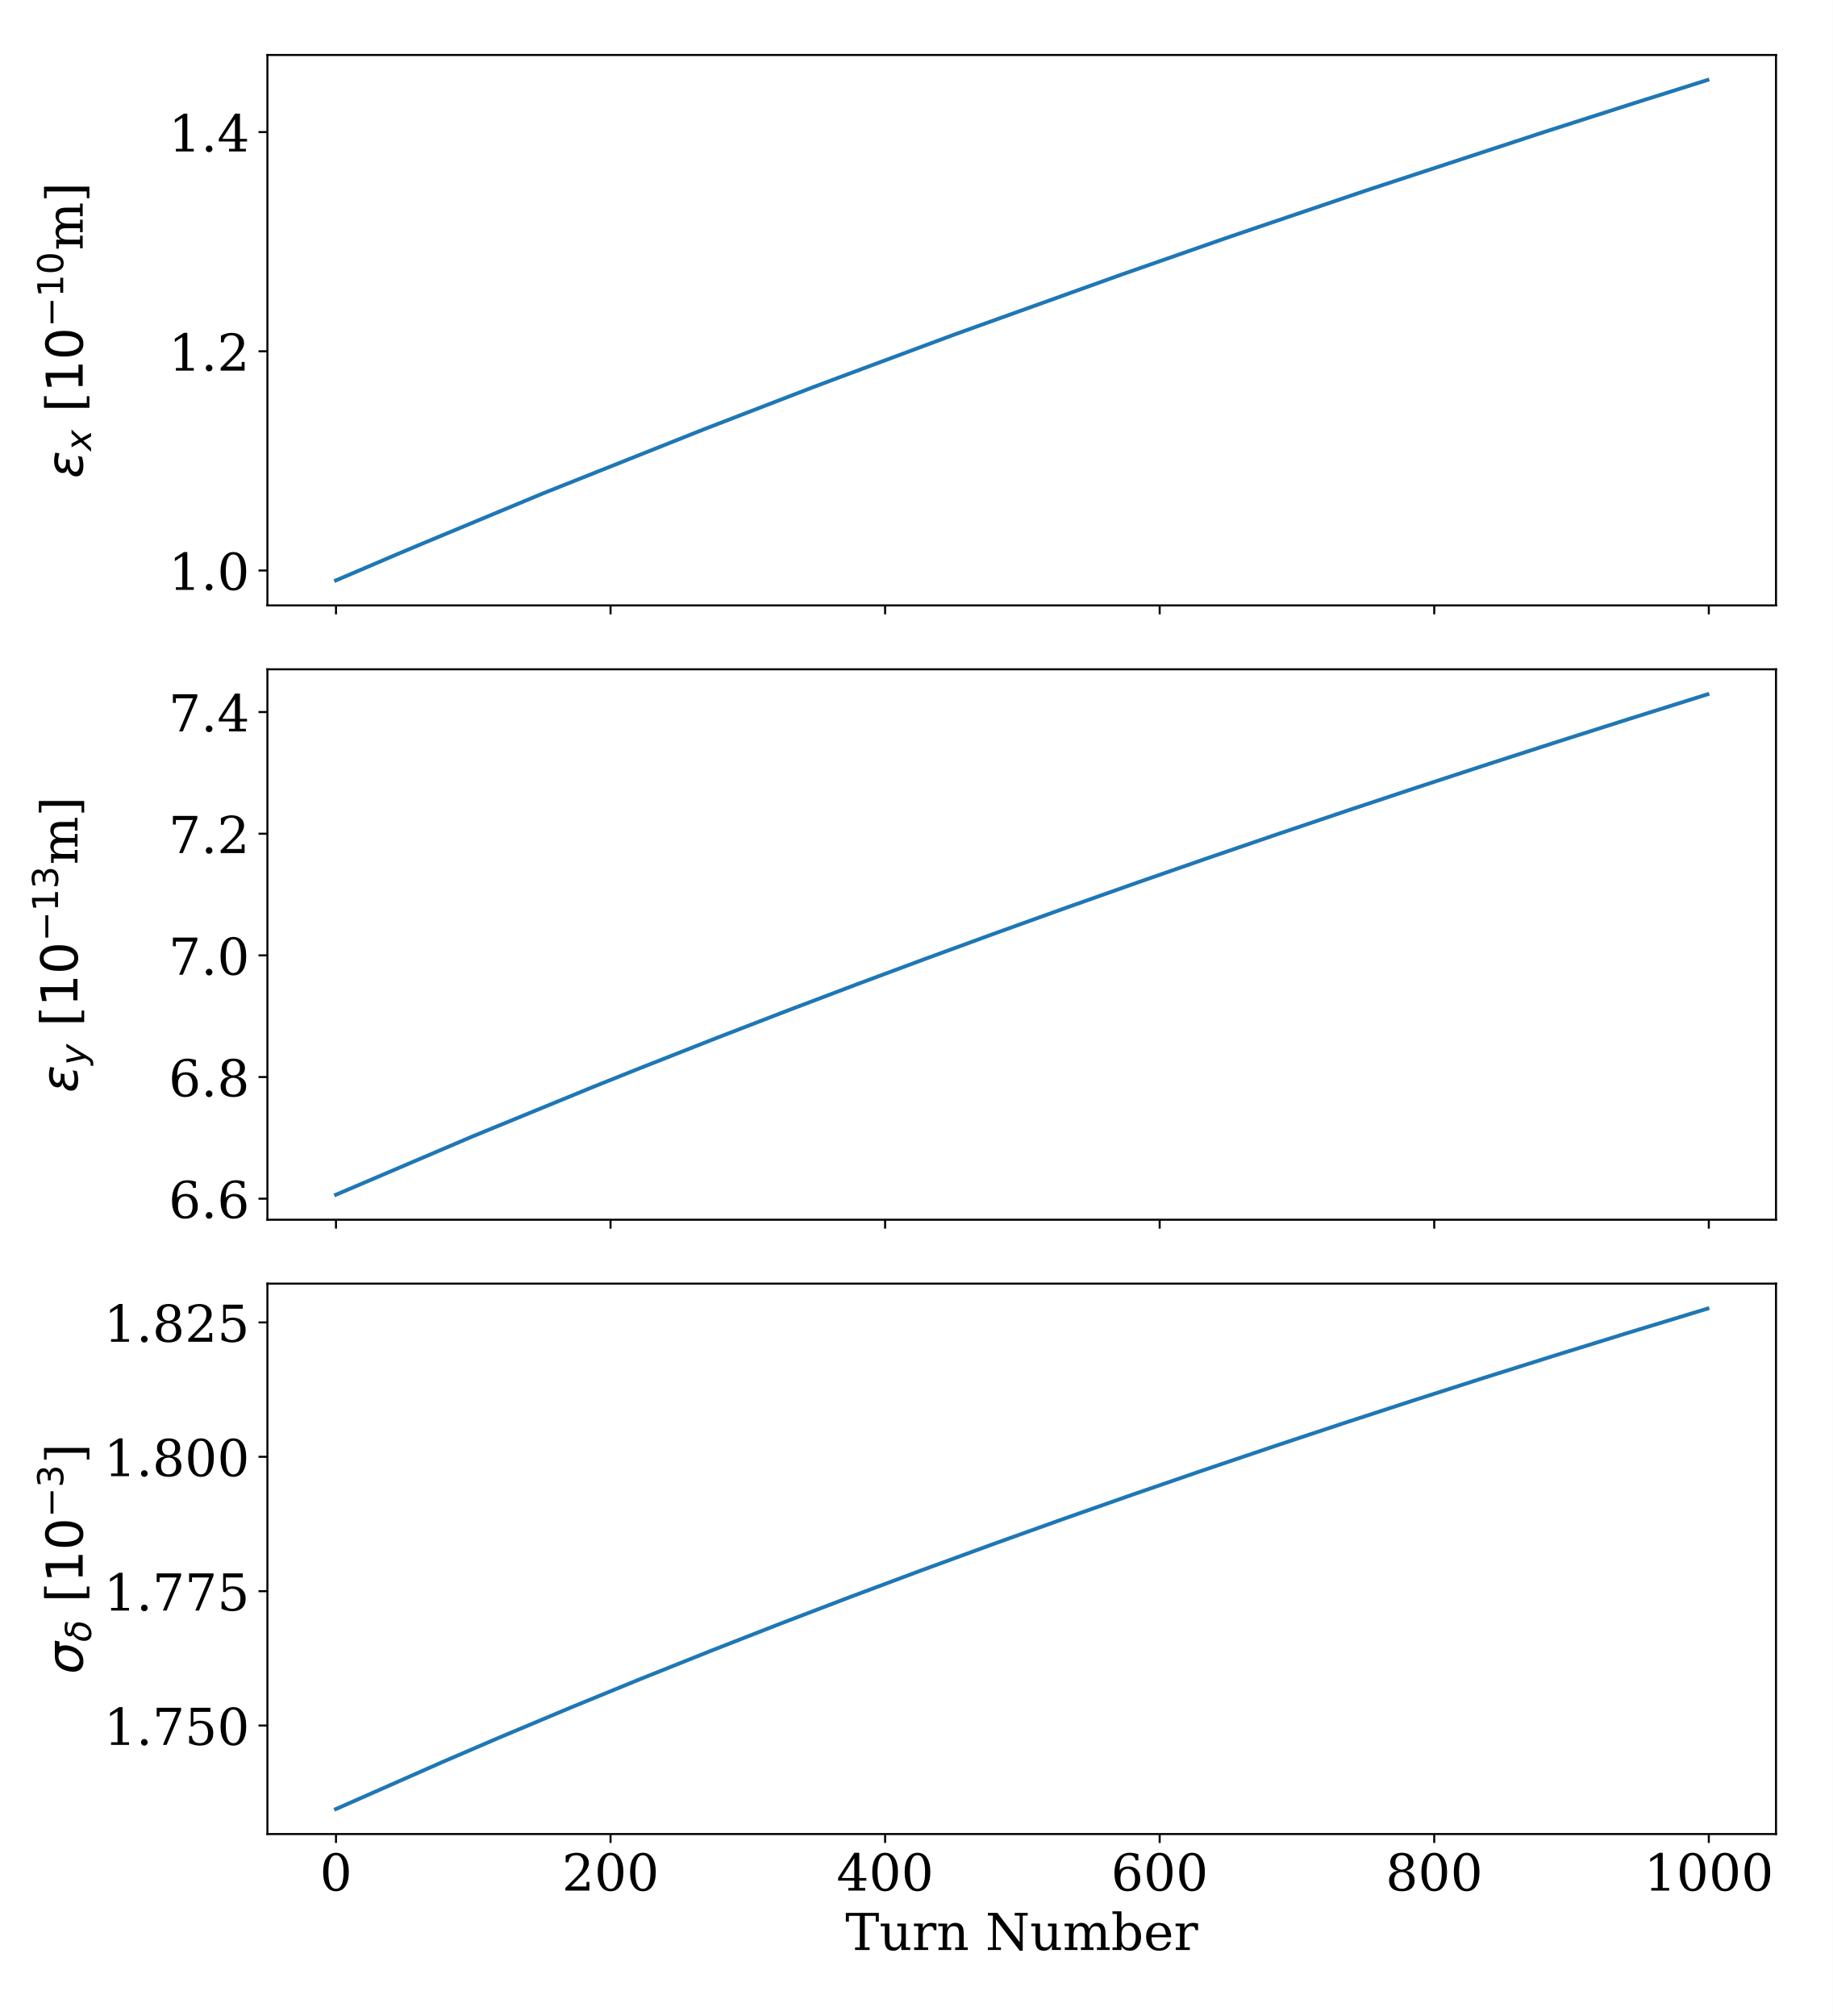
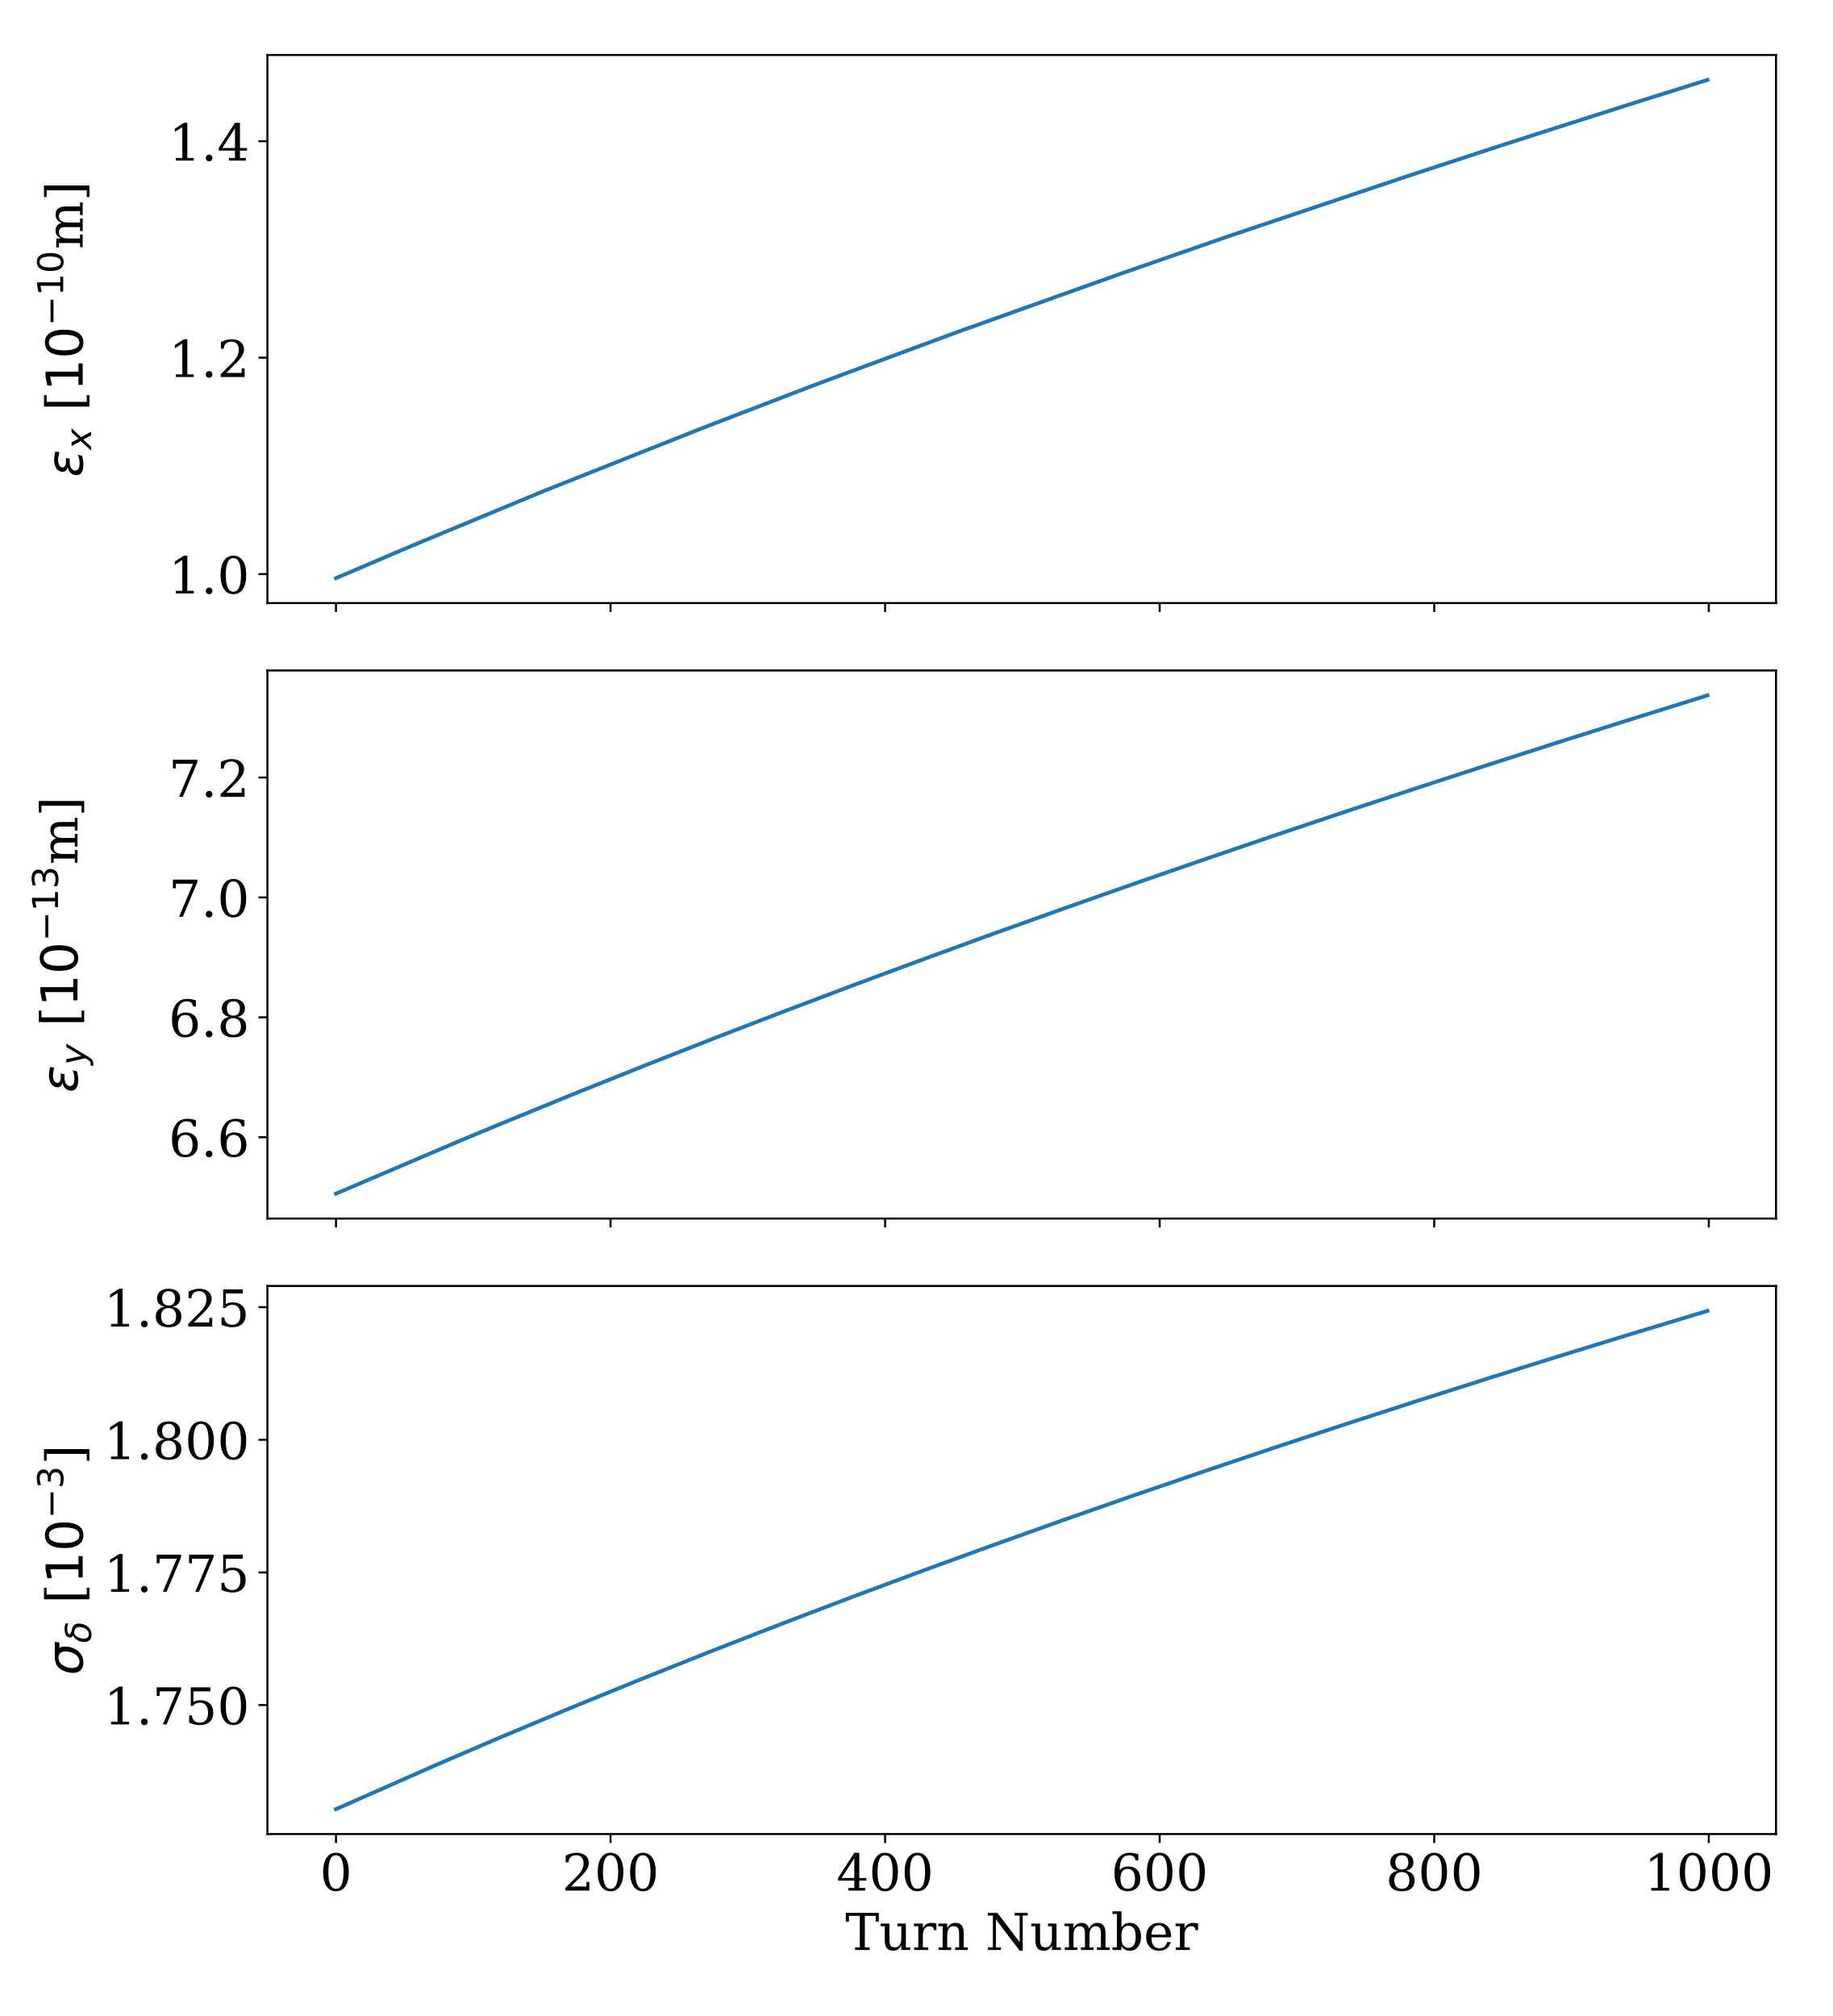
<svg xmlns="http://www.w3.org/2000/svg" xmlns:xlink="http://www.w3.org/1999/xlink" width="720pt" height="792pt" viewBox="0 0 720 792" version="1.1">
  <defs>
    <style type="text/css">*{stroke-linejoin: round; stroke-linecap: butt}</style>
  </defs>
  <g id="figure_1">
    <g id="patch_1">
      <path d="M 0 792  L 720 792  L 720 0  L 0 0  z " style="fill: #ffffff" />
    </g>
    <g id="axes_1">
      <g id="patch_2">
-         <path d="M 105.05 237.84  L 697.696 237.84  L 697.696 21.6  L 105.05 21.6  z " style="fill: #ffffff" />
+         <path d="M 105.05 236.921  L 697.696 236.921  L 697.696 21.6  L 105.05 21.6  z " style="fill: #ffffff" />
      </g>
      <g id="matplotlib.axis_1">
        <g id="xtick_1">
          <g id="line2d_1">
            <defs>
-               <path id="m98e9070bb1" d="M 0 0  L 0 3.5  " style="stroke: #000000; stroke-width: 0.8" />
+               <path id="m0bfa556eaa" d="M 0 0  L 0 3.5  " style="stroke: #000000; stroke-width: 0.8" />
            </defs>
            <g>
-               <use xlink:href="#m98e9070bb1" x="131.988" y="237.84" style="stroke: #000000; stroke-width: 0.8" />
+               <use xlink:href="#m0bfa556eaa" x="131.988" y="236.921" style="stroke: #000000; stroke-width: 0.8" />
            </g>
          </g>
        </g>
        <g id="xtick_2">
          <g id="line2d_2">
            <g>
-               <use xlink:href="#m98e9070bb1" x="239.85" y="237.84" style="stroke: #000000; stroke-width: 0.8" />
+               <use xlink:href="#m0bfa556eaa" x="239.85" y="236.921" style="stroke: #000000; stroke-width: 0.8" />
            </g>
          </g>
        </g>
        <g id="xtick_3">
          <g id="line2d_3">
            <g>
-               <use xlink:href="#m98e9070bb1" x="347.712" y="237.84" style="stroke: #000000; stroke-width: 0.8" />
+               <use xlink:href="#m0bfa556eaa" x="347.712" y="236.921" style="stroke: #000000; stroke-width: 0.8" />
            </g>
          </g>
        </g>
        <g id="xtick_4">
          <g id="line2d_4">
            <g>
-               <use xlink:href="#m98e9070bb1" x="455.573" y="237.84" style="stroke: #000000; stroke-width: 0.8" />
+               <use xlink:href="#m0bfa556eaa" x="455.573" y="236.921" style="stroke: #000000; stroke-width: 0.8" />
            </g>
          </g>
        </g>
        <g id="xtick_5">
          <g id="line2d_5">
            <g>
-               <use xlink:href="#m98e9070bb1" x="563.435" y="237.84" style="stroke: #000000; stroke-width: 0.8" />
+               <use xlink:href="#m0bfa556eaa" x="563.435" y="236.921" style="stroke: #000000; stroke-width: 0.8" />
            </g>
          </g>
        </g>
        <g id="xtick_6">
          <g id="line2d_6">
            <g>
-               <use xlink:href="#m98e9070bb1" x="671.297" y="237.84" style="stroke: #000000; stroke-width: 0.8" />
+               <use xlink:href="#m0bfa556eaa" x="671.297" y="236.921" style="stroke: #000000; stroke-width: 0.8" />
            </g>
          </g>
        </g>
      </g>
      <g id="matplotlib.axis_2">
        <g id="ytick_1">
          <g id="line2d_7">
            <defs>
-               <path id="mcc1b859b62" d="M 0 0  L -3.5 0  " style="stroke: #000000; stroke-width: 0.8" />
+               <path id="m5241136011" d="M 0 0  L -3.5 0  " style="stroke: #000000; stroke-width: 0.8" />
            </defs>
            <g>
-               <use xlink:href="#mcc1b859b62" x="105.05" y="224.12" style="stroke: #000000; stroke-width: 0.8" />
+               <use xlink:href="#m5241136011" x="105.05" y="225.546" style="stroke: #000000; stroke-width: 0.8" />
            </g>
          </g>
          <g id="text_1">
-             <g transform="translate(66.24375 231.7185) scale(0.2 -0.2)">
+             <g transform="translate(66.24375 233.1446) scale(0.2 -0.2)">
              <defs>
                <path id="DejaVuSerif-31" d="M 909 0  L 909 331  L 1722 331  L 1722 4213  L 781 3603  L 781 4013  L 1919 4750  L 2350 4750  L 2350 331  L 3163 331  L 3163 0  L 909 0  z " transform="scale(0.015625)" />
                <path id="DejaVuSerif-2e" d="M 603 325  Q 603 500 722 622  Q 841 744 1019 744  Q 1191 744 1312 622  Q 1434 500 1434 325  Q 1434 153 1312 31  Q 1191 -91 1019 -91  Q 841 -91 722 29  Q 603 150 603 325  z " transform="scale(0.015625)" />
                <path id="DejaVuSerif-30" d="M 2034 219  Q 2513 219 2750 744  Q 2988 1269 2988 2328  Q 2988 3391 2750 3916  Q 2513 4441 2034 4441  Q 1556 4441 1318 3916  Q 1081 3391 1081 2328  Q 1081 1269 1318 744  Q 1556 219 2034 219  z M 2034 -91  Q 1275 -91 848 546  Q 422 1184 422 2328  Q 422 3475 848 4112  Q 1275 4750 2034 4750  Q 2797 4750 3222 4112  Q 3647 3475 3647 2328  Q 3647 1184 3222 546  Q 2797 -91 2034 -91  z " transform="scale(0.015625)" />
              </defs>
              <use xlink:href="#DejaVuSerif-31" />
              <use xlink:href="#DejaVuSerif-2e" x="63.623" />
              <use xlink:href="#DejaVuSerif-30" x="95.41" />
            </g>
          </g>
        </g>
        <g id="ytick_2">
          <g id="line2d_8">
            <g>
-               <use xlink:href="#mcc1b859b62" x="105.05" y="138.006" style="stroke: #000000; stroke-width: 0.8" />
+               <use xlink:href="#m5241136011" x="105.05" y="140.515" style="stroke: #000000; stroke-width: 0.8" />
            </g>
          </g>
          <g id="text_2">
-             <g transform="translate(66.24375 145.6044) scale(0.2 -0.2)">
+             <g transform="translate(66.24375 148.1139) scale(0.2 -0.2)">
              <defs>
                <path id="DejaVuSerif-32" d="M 819 3553  L 469 3553  L 469 4384  Q 803 4563 1142 4656  Q 1481 4750 1806 4750  Q 2534 4750 2956 4397  Q 3378 4044 3378 3438  Q 3378 2753 2422 1800  Q 2347 1728 2309 1691  L 1131 513  L 3078 513  L 3078 1088  L 3444 1088  L 3444 0  L 434 0  L 434 341  L 1850 1753  Q 2319 2222 2519 2614  Q 2719 3006 2719 3438  Q 2719 3909 2473 4175  Q 2228 4441 1797 4441  Q 1350 4441 1106 4219  Q 863 3997 819 3553  z " transform="scale(0.015625)" />
              </defs>
              <use xlink:href="#DejaVuSerif-31" />
              <use xlink:href="#DejaVuSerif-2e" x="63.623" />
              <use xlink:href="#DejaVuSerif-32" x="95.41" />
            </g>
          </g>
        </g>
        <g id="ytick_3">
          <g id="line2d_9">
            <g>
-               <use xlink:href="#mcc1b859b62" x="105.05" y="51.892" style="stroke: #000000; stroke-width: 0.8" />
+               <use xlink:href="#m5241136011" x="105.05" y="55.485" style="stroke: #000000; stroke-width: 0.8" />
            </g>
          </g>
          <g id="text_3">
-             <g transform="translate(66.24375 59.49036) scale(0.2 -0.2)">
+             <g transform="translate(66.24375 63.08308) scale(0.2 -0.2)">
              <defs>
                <path id="DejaVuSerif-34" d="M 2234 1581  L 2234 4063  L 641 1581  L 2234 1581  z M 3609 0  L 1484 0  L 1484 331  L 2234 331  L 2234 1247  L 197 1247  L 197 1588  L 2241 4750  L 2859 4750  L 2859 1581  L 3750 1581  L 3750 1247  L 2859 1247  L 2859 331  L 3609 331  L 3609 0  z " transform="scale(0.015625)" />
              </defs>
              <use xlink:href="#DejaVuSerif-31" />
              <use xlink:href="#DejaVuSerif-2e" x="63.623" />
              <use xlink:href="#DejaVuSerif-34" x="95.41" />
            </g>
          </g>
        </g>
        <g id="text_4">
-           <g transform="translate(32.63437 187.92) rotate(-90) scale(0.2 -0.2)">
+           <g transform="translate(32.63437 187.4605) rotate(-90) scale(0.2 -0.2)">
            <defs>
              <path id="DejaVuSans-Oblique-3b5" d="M 1263 1888  Q 925 1963 778 2166  Q 669 2309 669 2503  Q 669 3034 1175 3344  Q 1575 3588 2188 3588  Q 2425 3588 2684 3550  Q 2944 3513 3234 3438  L 3134 2916  Q 2847 3006 2606 3047  Q 2359 3088 2138 3088  Q 1766 3088 1522 2944  Q 1228 2772 1228 2522  Q 1228 2356 1381 2241  Q 1563 2103 1925 2103  L 2409 2103  L 2319 1628  L 1856 1628  Q 1425 1628 1172 1469  Q 828 1253 828 916  Q 828 703 1013 563  Q 1244 388 1716 388  Q 2006 388 2284 444  Q 2563 503 2806 619  L 2700 84  Q 2403 -3 2131 -47  Q 1859 -91 1609 -91  Q 866 -91 516 194  Q 250 413 250 781  Q 250 1278 600 1584  Q 859 1813 1263 1888  z " transform="scale(0.015625)" />
              <path id="DejaVuSans-Oblique-78" d="M 3841 3500  L 2234 1784  L 3219 0  L 2559 0  L 1819 1388  L 531 0  L -166 0  L 1556 1844  L 641 3500  L 1300 3500  L 1972 2234  L 3144 3500  L 3841 3500  z " transform="scale(0.015625)" />
              <path id="DejaVuSerif-20" transform="scale(0.015625)" />
              <path id="DejaVuSerif-5b" d="M 550 4863  L 2003 4863  L 2003 4531  L 1147 4531  L 1147 -513  L 2003 -513  L 2003 -844  L 550 -844  L 550 4863  z " transform="scale(0.015625)" />
              <path id="DejaVuSans-31" d="M 794 531  L 1825 531  L 1825 4091  L 703 3866  L 703 4441  L 1819 4666  L 2450 4666  L 2450 531  L 3481 531  L 3481 0  L 794 0  L 794 531  z " transform="scale(0.015625)" />
              <path id="DejaVuSans-30" d="M 2034 4250  Q 1547 4250 1301 3770  Q 1056 3291 1056 2328  Q 1056 1369 1301 889  Q 1547 409 2034 409  Q 2525 409 2770 889  Q 3016 1369 3016 2328  Q 3016 3291 2770 3770  Q 2525 4250 2034 4250  z M 2034 4750  Q 2819 4750 3233 4129  Q 3647 3509 3647 2328  Q 3647 1150 3233 529  Q 2819 -91 2034 -91  Q 1250 -91 836 529  Q 422 1150 422 2328  Q 422 3509 836 4129  Q 1250 4750 2034 4750  z " transform="scale(0.015625)" />
              <path id="DejaVuSans-2212" d="M 678 2272  L 4684 2272  L 4684 1741  L 678 1741  L 678 2272  z " transform="scale(0.015625)" />
              <path id="DejaVuSerif-6d" d="M 3316 2675  Q 3481 3041 3739 3227  Q 3997 3413 4341 3413  Q 4863 3413 5119 3089  Q 5375 2766 5375 2113  L 5375 331  L 5894 331  L 5894 0  L 4300 0  L 4300 331  L 4800 331  L 4800 2047  Q 4800 2556 4650 2772  Q 4500 2988 4153 2988  Q 3769 2988 3567 2697  Q 3366 2406 3366 1850  L 3366 331  L 3866 331  L 3866 0  L 2291 0  L 2291 331  L 2791 331  L 2791 2069  Q 2791 2566 2641 2777  Q 2491 2988 2144 2988  Q 1759 2988 1557 2697  Q 1356 2406 1356 1850  L 1356 331  L 1856 331  L 1856 0  L 263 0  L 263 331  L 781 331  L 781 2994  L 231 2994  L 231 3322  L 1356 3322  L 1356 2731  Q 1516 3063 1762 3238  Q 2009 3413 2322 3413  Q 2709 3413 2968 3220  Q 3228 3028 3316 2675  z " transform="scale(0.015625)" />
              <path id="DejaVuSerif-5d" d="M 1947 4863  L 1947 -844  L 494 -844  L 494 -513  L 1350 -513  L 1350 4531  L 494 4531  L 494 4863  L 1947 4863  z " transform="scale(0.015625)" />
            </defs>
            <use xlink:href="#DejaVuSans-Oblique-3b5" transform="translate(0 0.765625)" />
            <use xlink:href="#DejaVuSans-Oblique-78" transform="translate(54.05273 -15.64062) scale(0.7)" />
            <use xlink:href="#DejaVuSerif-20" transform="translate(98.21289 0.765625)" />
            <use xlink:href="#DejaVuSerif-5b" transform="translate(130 0.765625)" />
            <use xlink:href="#DejaVuSans-31" transform="translate(169.0137 0.765625)" />
            <use xlink:href="#DejaVuSans-30" transform="translate(232.6367 0.765625)" />
            <use xlink:href="#DejaVuSans-2212" transform="translate(297.2168 39.04688) scale(0.7)" />
            <use xlink:href="#DejaVuSans-31" transform="translate(355.8691 39.04688) scale(0.7)" />
            <use xlink:href="#DejaVuSans-30" transform="translate(400.4053 39.04688) scale(0.7)" />
            <use xlink:href="#DejaVuSerif-6d" transform="translate(447.6758 0.765625)" />
            <use xlink:href="#DejaVuSerif-5d" transform="translate(542.5 0.765625)" />
          </g>
        </g>
      </g>
      <g id="line2d_10">
-         <path d="M 131.988 228.011  L 155.718 217.864  L 165.965 213.545  L 213.424 193.784  L 276.523 168.651  L 319.668 152.011  L 329.375 148.38  L 375.216 131.316  L 441.012 107.715  L 481.46 93.585  L 494.404 89.174  L 536.47 74.907  L 606.58 51.88  L 642.174 40.455  L 660.511 34.675  L 670.757 31.429  L 670.757 31.429  " clip-path="url(#p13c0f8e559)" style="fill: none; stroke: #1f77b4; stroke-width: 1.5; stroke-linecap: square" />
+         <path d="M 131.988 227.134  L 155.718 216.99  L 165.426 212.906  L 213.424 192.981  L 276.523 167.939  L 319.128 151.572  L 329.375 147.749  L 375.216 130.758  L 440.473 107.456  L 482 93.019  L 552.649 69.288  L 585.547 58.504  L 606.58 51.722  L 642.174 40.361  L 660.511 34.615  L 670.757 31.387  L 670.757 31.387  " clip-path="url(#p6180754dbd)" style="fill: none; stroke: #1f77b4; stroke-width: 1.5; stroke-linecap: square" />
      </g>
      <g id="patch_3">
-         <path d="M 105.05 237.84  L 105.05 21.6  " style="fill: none; stroke: #000000; stroke-width: 0.8; stroke-linejoin: miter; stroke-linecap: square" />
+         <path d="M 105.05 236.921  L 105.05 21.6  " style="fill: none; stroke: #000000; stroke-width: 0.8; stroke-linejoin: miter; stroke-linecap: square" />
      </g>
      <g id="patch_4">
-         <path d="M 697.696 237.84  L 697.696 21.6  " style="fill: none; stroke: #000000; stroke-width: 0.8; stroke-linejoin: miter; stroke-linecap: square" />
+         <path d="M 697.696 236.921  L 697.696 21.6  " style="fill: none; stroke: #000000; stroke-width: 0.8; stroke-linejoin: miter; stroke-linecap: square" />
      </g>
      <g id="patch_5">
-         <path d="M 105.05 237.84  L 697.696 237.84  " style="fill: none; stroke: #000000; stroke-width: 0.8; stroke-linejoin: miter; stroke-linecap: square" />
+         <path d="M 105.05 236.921  L 697.696 236.921  " style="fill: none; stroke: #000000; stroke-width: 0.8; stroke-linejoin: miter; stroke-linecap: square" />
      </g>
      <g id="patch_6">
        <path d="M 105.05 21.6  L 697.696 21.6  " style="fill: none; stroke: #000000; stroke-width: 0.8; stroke-linejoin: miter; stroke-linecap: square" />
      </g>
    </g>
    <g id="axes_2">
      <g id="patch_7">
-         <path d="M 105.05 479.18  L 697.696 479.18  L 697.696 262.94  L 105.05 262.94  z " style="fill: #ffffff" />
+         <path d="M 105.05 478.72  L 697.696 478.72  L 697.696 263.4  L 105.05 263.4  z " style="fill: #ffffff" />
      </g>
      <g id="matplotlib.axis_3">
        <g id="xtick_7">
          <g id="line2d_11">
            <g>
-               <use xlink:href="#m98e9070bb1" x="131.988" y="479.18" style="stroke: #000000; stroke-width: 0.8" />
+               <use xlink:href="#m0bfa556eaa" x="131.988" y="478.72" style="stroke: #000000; stroke-width: 0.8" />
            </g>
          </g>
        </g>
        <g id="xtick_8">
          <g id="line2d_12">
            <g>
-               <use xlink:href="#m98e9070bb1" x="239.85" y="479.18" style="stroke: #000000; stroke-width: 0.8" />
+               <use xlink:href="#m0bfa556eaa" x="239.85" y="478.72" style="stroke: #000000; stroke-width: 0.8" />
            </g>
          </g>
        </g>
        <g id="xtick_9">
          <g id="line2d_13">
            <g>
-               <use xlink:href="#m98e9070bb1" x="347.712" y="479.18" style="stroke: #000000; stroke-width: 0.8" />
+               <use xlink:href="#m0bfa556eaa" x="347.712" y="478.72" style="stroke: #000000; stroke-width: 0.8" />
            </g>
          </g>
        </g>
        <g id="xtick_10">
          <g id="line2d_14">
            <g>
-               <use xlink:href="#m98e9070bb1" x="455.573" y="479.18" style="stroke: #000000; stroke-width: 0.8" />
+               <use xlink:href="#m0bfa556eaa" x="455.573" y="478.72" style="stroke: #000000; stroke-width: 0.8" />
            </g>
          </g>
        </g>
        <g id="xtick_11">
          <g id="line2d_15">
            <g>
-               <use xlink:href="#m98e9070bb1" x="563.435" y="479.18" style="stroke: #000000; stroke-width: 0.8" />
+               <use xlink:href="#m0bfa556eaa" x="563.435" y="478.72" style="stroke: #000000; stroke-width: 0.8" />
            </g>
          </g>
        </g>
        <g id="xtick_12">
          <g id="line2d_16">
            <g>
-               <use xlink:href="#m98e9070bb1" x="671.297" y="479.18" style="stroke: #000000; stroke-width: 0.8" />
+               <use xlink:href="#m0bfa556eaa" x="671.297" y="478.72" style="stroke: #000000; stroke-width: 0.8" />
            </g>
          </g>
        </g>
      </g>
      <g id="matplotlib.axis_4">
        <g id="ytick_4">
          <g id="line2d_17">
            <g>
-               <use xlink:href="#mcc1b859b62" x="105.05" y="470.907" style="stroke: #000000; stroke-width: 0.8" />
+               <use xlink:href="#m5241136011" x="105.05" y="446.763" style="stroke: #000000; stroke-width: 0.8" />
            </g>
          </g>
          <g id="text_5">
-             <g transform="translate(66.24375 478.5051) scale(0.2 -0.2)">
+             <g transform="translate(66.24375 454.3615) scale(0.2 -0.2)">
              <defs>
                <path id="DejaVuSerif-36" d="M 2094 219  Q 2534 219 2771 542  Q 3009 866 3009 1472  Q 3009 2078 2771 2401  Q 2534 2725 2094 2725  Q 1647 2725 1412 2412  Q 1178 2100 1178 1509  Q 1178 888 1415 553  Q 1653 219 2094 219  z M 1075 2569  Q 1288 2803 1556 2918  Q 1825 3034 2163 3034  Q 2859 3034 3264 2615  Q 3669 2197 3669 1472  Q 3669 763 3233 336  Q 2797 -91 2069 -91  Q 1278 -91 853 498  Q 428 1088 428 2181  Q 428 3406 931 4078  Q 1434 4750 2350 4750  Q 2597 4750 2869 4703  Q 3141 4656 3425 4563  L 3425 3794  L 3072 3794  Q 3034 4109 2831 4275  Q 2628 4441 2284 4441  Q 1678 4441 1381 3981  Q 1084 3522 1075 2569  z " transform="scale(0.015625)" />
              </defs>
              <use xlink:href="#DejaVuSerif-36" />
              <use xlink:href="#DejaVuSerif-2e" x="63.623" />
              <use xlink:href="#DejaVuSerif-36" x="95.41" />
            </g>
          </g>
        </g>
        <g id="ytick_5">
          <g id="line2d_18">
            <g>
-               <use xlink:href="#mcc1b859b62" x="105.05" y="423.114" style="stroke: #000000; stroke-width: 0.8" />
+               <use xlink:href="#m5241136011" x="105.05" y="399.658" style="stroke: #000000; stroke-width: 0.8" />
            </g>
          </g>
          <g id="text_6">
-             <g transform="translate(66.24375 430.7122) scale(0.2 -0.2)">
+             <g transform="translate(66.24375 407.2564) scale(0.2 -0.2)">
              <defs>
                <path id="DejaVuSerif-38" d="M 2981 1275  Q 2981 1775 2732 2051  Q 2484 2328 2034 2328  Q 1584 2328 1336 2051  Q 1088 1775 1088 1275  Q 1088 772 1336 495  Q 1584 219 2034 219  Q 2484 219 2732 495  Q 2981 772 2981 1275  z M 2853 3541  Q 2853 3966 2637 4203  Q 2422 4441 2034 4441  Q 1650 4441 1433 4203  Q 1216 3966 1216 3541  Q 1216 3113 1433 2875  Q 1650 2638 2034 2638  Q 2422 2638 2637 2875  Q 2853 3113 2853 3541  z M 2516 2484  Q 3047 2413 3344 2092  Q 3641 1772 3641 1275  Q 3641 619 3225 264  Q 2809 -91 2034 -91  Q 1263 -91 845 264  Q 428 619 428 1275  Q 428 1772 725 2092  Q 1022 2413 1556 2484  Q 1084 2569 832 2842  Q 581 3116 581 3541  Q 581 4103 968 4426  Q 1356 4750 2034 4750  Q 2713 4750 3100 4426  Q 3488 4103 3488 3541  Q 3488 3116 3236 2842  Q 2984 2569 2516 2484  z " transform="scale(0.015625)" />
              </defs>
              <use xlink:href="#DejaVuSerif-36" />
              <use xlink:href="#DejaVuSerif-2e" x="63.623" />
              <use xlink:href="#DejaVuSerif-38" x="95.41" />
            </g>
          </g>
        </g>
        <g id="ytick_6">
          <g id="line2d_19">
            <g>
-               <use xlink:href="#mcc1b859b62" x="105.05" y="375.321" style="stroke: #000000; stroke-width: 0.8" />
+               <use xlink:href="#m5241136011" x="105.05" y="352.553" style="stroke: #000000; stroke-width: 0.8" />
            </g>
          </g>
          <g id="text_7">
-             <g transform="translate(66.24375 382.9194) scale(0.2 -0.2)">
+             <g transform="translate(66.24375 360.1513) scale(0.2 -0.2)">
              <defs>
                <path id="DejaVuSerif-37" d="M 3609 4347  L 1784 0  L 1319 0  L 3059 4153  L 903 4153  L 903 3578  L 538 3578  L 538 4666  L 3609 4666  L 3609 4347  z " transform="scale(0.015625)" />
              </defs>
              <use xlink:href="#DejaVuSerif-37" />
              <use xlink:href="#DejaVuSerif-2e" x="63.623" />
              <use xlink:href="#DejaVuSerif-30" x="95.41" />
            </g>
          </g>
        </g>
        <g id="ytick_7">
          <g id="line2d_20">
            <g>
-               <use xlink:href="#mcc1b859b62" x="105.05" y="327.528" style="stroke: #000000; stroke-width: 0.8" />
+               <use xlink:href="#m5241136011" x="105.05" y="305.448" style="stroke: #000000; stroke-width: 0.8" />
            </g>
          </g>
          <g id="text_8">
-             <g transform="translate(66.24375 335.1266) scale(0.2 -0.2)">
+             <g transform="translate(66.24375 313.0463) scale(0.2 -0.2)">
              <use xlink:href="#DejaVuSerif-37" />
              <use xlink:href="#DejaVuSerif-2e" x="63.623" />
              <use xlink:href="#DejaVuSerif-32" x="95.41" />
            </g>
          </g>
        </g>
-         <g id="ytick_8">
-           <g id="line2d_21">
-             <g>
-               <use xlink:href="#mcc1b859b62" x="105.05" y="279.735" style="stroke: #000000; stroke-width: 0.8" />
-             </g>
-           </g>
-           <g id="text_9">
-             <g transform="translate(66.24375 287.3337) scale(0.2 -0.2)">
-               <use xlink:href="#DejaVuSerif-37" />
-               <use xlink:href="#DejaVuSerif-2e" x="63.623" />
-               <use xlink:href="#DejaVuSerif-34" x="95.41" />
-             </g>
-           </g>
-         </g>
-         <g id="text_10">
+         <g id="text_9">
          <g transform="translate(30.59375 429.26) rotate(-90) scale(0.2 -0.2)">
            <defs>
              <path id="DejaVuSans-Oblique-79" d="M 1588 -325  Q 1188 -997 936 -1164  Q 684 -1331 294 -1331  L -159 -1331  L -63 -850  L 269 -850  Q 509 -850 678 -719  Q 847 -588 1056 -206  L 1234 128  L 459 3500  L 1069 3500  L 1650 819  L 3256 3500  L 3859 3500  L 1588 -325  z " transform="scale(0.015625)" />
              <path id="DejaVuSans-33" d="M 2597 2516  Q 3050 2419 3304 2112  Q 3559 1806 3559 1356  Q 3559 666 3084 287  Q 2609 -91 1734 -91  Q 1441 -91 1130 -33  Q 819 25 488 141  L 488 750  Q 750 597 1062 519  Q 1375 441 1716 441  Q 2309 441 2620 675  Q 2931 909 2931 1356  Q 2931 1769 2642 2001  Q 2353 2234 1838 2234  L 1294 2234  L 1294 2753  L 1863 2753  Q 2328 2753 2575 2939  Q 2822 3125 2822 3475  Q 2822 3834 2567 4026  Q 2313 4219 1838 4219  Q 1578 4219 1281 4162  Q 984 4106 628 3988  L 628 4550  Q 988 4650 1302 4700  Q 1616 4750 1894 4750  Q 2613 4750 3031 4423  Q 3450 4097 3450 3541  Q 3450 3153 3228 2886  Q 3006 2619 2597 2516  z " transform="scale(0.015625)" />
            </defs>
            <use xlink:href="#DejaVuSans-Oblique-3b5" transform="translate(0 0.765625)" />
            <use xlink:href="#DejaVuSans-Oblique-79" transform="translate(54.05273 -15.64062) scale(0.7)" />
            <use xlink:href="#DejaVuSerif-20" transform="translate(98.21289 0.765625)" />
            <use xlink:href="#DejaVuSerif-5b" transform="translate(130 0.765625)" />
            <use xlink:href="#DejaVuSans-31" transform="translate(169.0137 0.765625)" />
            <use xlink:href="#DejaVuSans-30" transform="translate(232.6367 0.765625)" />
            <use xlink:href="#DejaVuSans-2212" transform="translate(297.2168 39.04688) scale(0.7)" />
            <use xlink:href="#DejaVuSans-31" transform="translate(355.8691 39.04688) scale(0.7)" />
            <use xlink:href="#DejaVuSans-33" transform="translate(400.4053 39.04688) scale(0.7)" />
            <use xlink:href="#DejaVuSerif-6d" transform="translate(447.6758 0.765625)" />
            <use xlink:href="#DejaVuSerif-5d" transform="translate(542.5 0.765625)" />
          </g>
        </g>
      </g>
-       <g id="line2d_22">
-         <path d="M 131.988 469.351  L 185.38 446.552  L 233.378 426.85  L 251.715 419.511  L 281.916 407.614  L 308.882 397.204  L 336.386 386.779  L 363.891 376.541  L 391.935 366.285  L 418.9 356.591  L 446.944 346.674  L 474.449 337.104  L 501.954 327.682  L 529.459 318.403  L 557.503 309.081  L 585.007 300.073  L 612.512 291.19  L 640.017 282.43  L 668.061 273.617  L 670.757 272.769  L 670.757 272.769  " clip-path="url(#pc46024dec0)" style="fill: none; stroke: #1f77b4; stroke-width: 1.5; stroke-linecap: square" />
+       <g id="line2d_21">
+         <path d="M 131.988 468.933  L 180.526 448.224  L 196.166 441.723  L 226.907 429.15  L 253.333 418.574  L 281.377 407.572  L 308.882 396.992  L 336.386 386.61  L 363.891 376.416  L 391.396 366.401  L 418.9 356.557  L 446.944 346.687  L 474.449 337.165  L 501.954 327.792  L 529.459 318.561  L 556.963 309.468  L 585.007 300.332  L 612.512 291.5  L 640.017 282.79  L 667.522 274.198  L 670.757 273.187  L 670.757 273.187  " clip-path="url(#p10f6c1ad18)" style="fill: none; stroke: #1f77b4; stroke-width: 1.5; stroke-linecap: square" />
      </g>
      <g id="patch_8">
-         <path d="M 105.05 479.18  L 105.05 262.94  " style="fill: none; stroke: #000000; stroke-width: 0.8; stroke-linejoin: miter; stroke-linecap: square" />
+         <path d="M 105.05 478.72  L 105.05 263.4  " style="fill: none; stroke: #000000; stroke-width: 0.8; stroke-linejoin: miter; stroke-linecap: square" />
      </g>
      <g id="patch_9">
-         <path d="M 697.696 479.18  L 697.696 262.94  " style="fill: none; stroke: #000000; stroke-width: 0.8; stroke-linejoin: miter; stroke-linecap: square" />
+         <path d="M 697.696 478.72  L 697.696 263.4  " style="fill: none; stroke: #000000; stroke-width: 0.8; stroke-linejoin: miter; stroke-linecap: square" />
      </g>
      <g id="patch_10">
-         <path d="M 105.05 479.18  L 697.696 479.18  " style="fill: none; stroke: #000000; stroke-width: 0.8; stroke-linejoin: miter; stroke-linecap: square" />
+         <path d="M 105.05 478.72  L 697.696 478.72  " style="fill: none; stroke: #000000; stroke-width: 0.8; stroke-linejoin: miter; stroke-linecap: square" />
      </g>
      <g id="patch_11">
-         <path d="M 105.05 262.94  L 697.696 262.94  " style="fill: none; stroke: #000000; stroke-width: 0.8; stroke-linejoin: miter; stroke-linecap: square" />
+         <path d="M 105.05 263.4  L 697.696 263.4  " style="fill: none; stroke: #000000; stroke-width: 0.8; stroke-linejoin: miter; stroke-linecap: square" />
      </g>
    </g>
    <g id="axes_3">
      <g id="patch_12">
-         <path d="M 105.05 720.52  L 697.696 720.52  L 697.696 504.28  L 105.05 504.28  z " style="fill: #ffffff" />
+         <path d="M 105.05 720.52  L 697.696 720.52  L 697.696 505.199  L 105.05 505.199  z " style="fill: #ffffff" />
      </g>
      <g id="matplotlib.axis_5">
        <g id="xtick_13">
-           <g id="line2d_23">
-             <g>
-               <use xlink:href="#m98e9070bb1" x="131.988" y="720.52" style="stroke: #000000; stroke-width: 0.8" />
-             </g>
-           </g>
-           <g id="text_11">
+           <g id="line2d_22">
+             <g>
+               <use xlink:href="#m0bfa556eaa" x="131.988" y="720.52" style="stroke: #000000; stroke-width: 0.8" />
+             </g>
+           </g>
+           <g id="text_10">
            <g transform="translate(125.6259 742.7169) scale(0.2 -0.2)">
              <use xlink:href="#DejaVuSerif-30" />
            </g>
          </g>
        </g>
        <g id="xtick_14">
-           <g id="line2d_24">
-             <g>
-               <use xlink:href="#m98e9070bb1" x="239.85" y="720.52" style="stroke: #000000; stroke-width: 0.8" />
-             </g>
-           </g>
-           <g id="text_12">
+           <g id="line2d_23">
+             <g>
+               <use xlink:href="#m0bfa556eaa" x="239.85" y="720.52" style="stroke: #000000; stroke-width: 0.8" />
+             </g>
+           </g>
+           <g id="text_11">
            <g transform="translate(220.7626 742.7169) scale(0.2 -0.2)">
              <use xlink:href="#DejaVuSerif-32" />
              <use xlink:href="#DejaVuSerif-30" x="63.623" />
              <use xlink:href="#DejaVuSerif-30" x="127.246" />
            </g>
          </g>
        </g>
        <g id="xtick_15">
-           <g id="line2d_25">
-             <g>
-               <use xlink:href="#m98e9070bb1" x="347.712" y="720.52" style="stroke: #000000; stroke-width: 0.8" />
-             </g>
-           </g>
-           <g id="text_13">
+           <g id="line2d_24">
+             <g>
+               <use xlink:href="#m0bfa556eaa" x="347.712" y="720.52" style="stroke: #000000; stroke-width: 0.8" />
+             </g>
+           </g>
+           <g id="text_12">
            <g transform="translate(328.6243 742.7169) scale(0.2 -0.2)">
              <use xlink:href="#DejaVuSerif-34" />
              <use xlink:href="#DejaVuSerif-30" x="63.623" />
              <use xlink:href="#DejaVuSerif-30" x="127.246" />
            </g>
          </g>
        </g>
        <g id="xtick_16">
-           <g id="line2d_26">
-             <g>
-               <use xlink:href="#m98e9070bb1" x="455.573" y="720.52" style="stroke: #000000; stroke-width: 0.8" />
-             </g>
-           </g>
-           <g id="text_14">
+           <g id="line2d_25">
+             <g>
+               <use xlink:href="#m0bfa556eaa" x="455.573" y="720.52" style="stroke: #000000; stroke-width: 0.8" />
+             </g>
+           </g>
+           <g id="text_13">
            <g transform="translate(436.4859 742.7169) scale(0.2 -0.2)">
              <use xlink:href="#DejaVuSerif-36" />
              <use xlink:href="#DejaVuSerif-30" x="63.623" />
              <use xlink:href="#DejaVuSerif-30" x="127.246" />
            </g>
          </g>
        </g>
        <g id="xtick_17">
-           <g id="line2d_27">
-             <g>
-               <use xlink:href="#m98e9070bb1" x="563.435" y="720.52" style="stroke: #000000; stroke-width: 0.8" />
-             </g>
-           </g>
-           <g id="text_15">
+           <g id="line2d_26">
+             <g>
+               <use xlink:href="#m0bfa556eaa" x="563.435" y="720.52" style="stroke: #000000; stroke-width: 0.8" />
+             </g>
+           </g>
+           <g id="text_14">
            <g transform="translate(544.3476 742.7169) scale(0.2 -0.2)">
              <use xlink:href="#DejaVuSerif-38" />
              <use xlink:href="#DejaVuSerif-30" x="63.623" />
              <use xlink:href="#DejaVuSerif-30" x="127.246" />
            </g>
          </g>
        </g>
        <g id="xtick_18">
-           <g id="line2d_28">
-             <g>
-               <use xlink:href="#m98e9070bb1" x="671.297" y="720.52" style="stroke: #000000; stroke-width: 0.8" />
-             </g>
-           </g>
-           <g id="text_16">
+           <g id="line2d_27">
+             <g>
+               <use xlink:href="#m0bfa556eaa" x="671.297" y="720.52" style="stroke: #000000; stroke-width: 0.8" />
+             </g>
+           </g>
+           <g id="text_15">
            <g transform="translate(645.8467 742.7169) scale(0.2 -0.2)">
              <use xlink:href="#DejaVuSerif-31" />
              <use xlink:href="#DejaVuSerif-30" x="63.623" />
              <use xlink:href="#DejaVuSerif-30" x="127.246" />
              <use xlink:href="#DejaVuSerif-30" x="190.869" />
            </g>
          </g>
        </g>
-         <g id="text_17">
+         <g id="text_16">
          <g transform="translate(332.0901 766.0731) scale(0.2 -0.2)">
            <defs>
              <path id="DejaVuSerif-54" d="M 1222 0  L 1222 331  L 1819 331  L 1819 4294  L 447 4294  L 447 3566  L 63 3566  L 63 4666  L 4206 4666  L 4206 3566  L 3822 3566  L 3822 4294  L 2450 4294  L 2450 331  L 3047 331  L 3047 0  L 1222 0  z " transform="scale(0.015625)" />
              <path id="DejaVuSerif-75" d="M 2266 3322  L 3341 3322  L 3341 331  L 3884 331  L 3884 0  L 2766 0  L 2766 588  Q 2606 256 2353 82  Q 2100 -91 1766 -91  Q 1213 -91 952 223  Q 691 538 691 1209  L 691 2988  L 172 2988  L 172 3322  L 1269 3322  L 1269 1388  Q 1269 781 1417 556  Q 1566 331 1947 331  Q 2347 331 2556 625  Q 2766 919 2766 1478  L 2766 2988  L 2266 2988  L 2266 3322  z " transform="scale(0.015625)" />
              <path id="DejaVuSerif-72" d="M 3059 3328  L 3059 2497  L 2728 2497  Q 2713 2744 2591 2866  Q 2469 2988 2234 2988  Q 1809 2988 1582 2694  Q 1356 2400 1356 1850  L 1356 331  L 2022 331  L 2022 0  L 263 0  L 263 331  L 781 331  L 781 2994  L 231 2994  L 231 3322  L 1356 3322  L 1356 2731  Q 1525 3078 1790 3245  Q 2056 3413 2438 3413  Q 2578 3413 2733 3391  Q 2888 3369 3059 3328  z " transform="scale(0.015625)" />
              <path id="DejaVuSerif-6e" d="M 263 0  L 263 331  L 781 331  L 781 2988  L 231 2988  L 231 3322  L 1356 3322  L 1356 2731  Q 1516 3069 1770 3241  Q 2025 3413 2363 3413  Q 2913 3413 3172 3097  Q 3431 2781 3431 2113  L 3431 331  L 3944 331  L 3944 0  L 2356 0  L 2356 331  L 2853 331  L 2853 1931  Q 2853 2541 2703 2767  Q 2553 2994 2175 2994  Q 1775 2994 1565 2701  Q 1356 2409 1356 1850  L 1356 331  L 1856 331  L 1856 0  L 263 0  z " transform="scale(0.015625)" />
              <path id="DejaVuSerif-4e" d="M 313 0  L 313 331  L 941 331  L 941 4331  L 313 4331  L 313 4666  L 1509 4666  L 4306 984  L 4306 4331  L 3681 4331  L 3681 4666  L 5319 4666  L 5319 4331  L 4691 4331  L 4691 -91  L 4313 -91  L 1325 3841  L 1325 331  L 1953 331  L 1953 0  L 313 0  z " transform="scale(0.015625)" />
              <path id="DejaVuSerif-62" d="M 738 331  L 738 4531  L 184 4531  L 184 4863  L 1313 4863  L 1313 2803  Q 1481 3116 1742 3264  Q 2003 3413 2388 3413  Q 3000 3413 3387 2928  Q 3775 2444 3775 1663  Q 3775 881 3387 395  Q 3000 -91 2388 -91  Q 2003 -91 1742 57  Q 1481 206 1313 519  L 1313 0  L 184 0  L 184 331  L 738 331  z M 1313 1497  Q 1313 897 1542 583  Q 1772 269 2209 269  Q 2650 269 2876 622  Q 3103 975 3103 1663  Q 3103 2353 2876 2703  Q 2650 3053 2209 3053  Q 1772 3053 1542 2737  Q 1313 2422 1313 1825  L 1313 1497  z " transform="scale(0.015625)" />
              <path id="DejaVuSerif-65" d="M 3469 1600  L 991 1600  L 991 1575  Q 991 903 1244 561  Q 1497 219 1991 219  Q 2369 219 2611 417  Q 2853 616 2950 1006  L 3413 1006  Q 3275 459 2904 184  Q 2534 -91 1931 -91  Q 1203 -91 761 389  Q 319 869 319 1663  Q 319 2450 753 2931  Q 1188 3413 1894 3413  Q 2647 3413 3050 2948  Q 3453 2484 3469 1600  z M 2791 1931  Q 2772 2513 2545 2808  Q 2319 3103 1894 3103  Q 1497 3103 1269 2806  Q 1041 2509 991 1931  L 2791 1931  z " transform="scale(0.015625)" />
            </defs>
            <use xlink:href="#DejaVuSerif-54" />
            <use xlink:href="#DejaVuSerif-75" x="66.699" />
            <use xlink:href="#DejaVuSerif-72" x="131.104" />
            <use xlink:href="#DejaVuSerif-6e" x="178.906" />
            <use xlink:href="#DejaVuSerif-20" x="243.311" />
            <use xlink:href="#DejaVuSerif-4e" x="275.098" />
            <use xlink:href="#DejaVuSerif-75" x="362.598" />
            <use xlink:href="#DejaVuSerif-6d" x="427.002" />
            <use xlink:href="#DejaVuSerif-62" x="521.826" />
            <use xlink:href="#DejaVuSerif-65" x="585.84" />
            <use xlink:href="#DejaVuSerif-72" x="645.02" />
          </g>
        </g>
      </g>
      <g id="matplotlib.axis_6">
-         <g id="ytick_9">
-           <g id="line2d_29">
-             <g>
-               <use xlink:href="#mcc1b859b62" x="105.05" y="677.897" style="stroke: #000000; stroke-width: 0.8" />
-             </g>
-           </g>
-           <g id="text_18">
-             <g transform="translate(40.79375 685.4955) scale(0.2 -0.2)">
+         <g id="ytick_8">
+           <g id="line2d_28">
+             <g>
+               <use xlink:href="#m5241136011" x="105.05" y="669.845" style="stroke: #000000; stroke-width: 0.8" />
+             </g>
+           </g>
+           <g id="text_17">
+             <g transform="translate(40.79375 677.4433) scale(0.2 -0.2)">
              <defs>
                <path id="DejaVuSerif-35" d="M 3219 4666  L 3219 4153  L 1081 4153  L 1081 2816  Q 1244 2928 1461 2984  Q 1678 3041 1947 3041  Q 2703 3041 3140 2622  Q 3578 2203 3578 1478  Q 3578 738 3136 323  Q 2694 -91 1894 -91  Q 1572 -91 1234 -12  Q 897 66 544 225  L 544 1131  L 897 1131  Q 925 688 1179 453  Q 1434 219 1894 219  Q 2388 219 2653 544  Q 2919 869 2919 1478  Q 2919 2084 2655 2407  Q 2391 2731 1894 2731  Q 1613 2731 1398 2631  Q 1184 2531 1019 2322  L 750 2322  L 750 4666  L 3219 4666  z " transform="scale(0.015625)" />
              </defs>
              <use xlink:href="#DejaVuSerif-31" />
              <use xlink:href="#DejaVuSerif-2e" x="63.623" />
              <use xlink:href="#DejaVuSerif-37" x="95.41" />
              <use xlink:href="#DejaVuSerif-35" x="159.033" />
              <use xlink:href="#DejaVuSerif-30" x="222.656" />
            </g>
          </g>
        </g>
-         <g id="ytick_10">
-           <g id="line2d_30">
-             <g>
-               <use xlink:href="#mcc1b859b62" x="105.05" y="625.105" style="stroke: #000000; stroke-width: 0.8" />
-             </g>
-           </g>
-           <g id="text_19">
-             <g transform="translate(40.79375 632.7032) scale(0.2 -0.2)">
+         <g id="ytick_9">
+           <g id="line2d_29">
+             <g>
+               <use xlink:href="#m5241136011" x="105.05" y="617.741" style="stroke: #000000; stroke-width: 0.8" />
+             </g>
+           </g>
+           <g id="text_18">
+             <g transform="translate(40.79375 625.3398) scale(0.2 -0.2)">
              <use xlink:href="#DejaVuSerif-31" />
              <use xlink:href="#DejaVuSerif-2e" x="63.623" />
              <use xlink:href="#DejaVuSerif-37" x="95.41" />
              <use xlink:href="#DejaVuSerif-37" x="159.033" />
              <use xlink:href="#DejaVuSerif-35" x="222.656" />
            </g>
          </g>
        </g>
-         <g id="ytick_11">
-           <g id="line2d_31">
-             <g>
-               <use xlink:href="#mcc1b859b62" x="105.05" y="572.313" style="stroke: #000000; stroke-width: 0.8" />
-             </g>
-           </g>
-           <g id="text_20">
-             <g transform="translate(40.79375 579.911) scale(0.2 -0.2)">
+         <g id="ytick_10">
+           <g id="line2d_30">
+             <g>
+               <use xlink:href="#m5241136011" x="105.05" y="565.638" style="stroke: #000000; stroke-width: 0.8" />
+             </g>
+           </g>
+           <g id="text_19">
+             <g transform="translate(40.79375 573.2363) scale(0.2 -0.2)">
              <use xlink:href="#DejaVuSerif-31" />
              <use xlink:href="#DejaVuSerif-2e" x="63.623" />
              <use xlink:href="#DejaVuSerif-38" x="95.41" />
              <use xlink:href="#DejaVuSerif-30" x="159.033" />
              <use xlink:href="#DejaVuSerif-30" x="222.656" />
            </g>
          </g>
        </g>
-         <g id="ytick_12">
-           <g id="line2d_32">
-             <g>
-               <use xlink:href="#mcc1b859b62" x="105.05" y="519.52" style="stroke: #000000; stroke-width: 0.8" />
-             </g>
-           </g>
-           <g id="text_21">
-             <g transform="translate(40.79375 527.1187) scale(0.2 -0.2)">
+         <g id="ytick_11">
+           <g id="line2d_31">
+             <g>
+               <use xlink:href="#m5241136011" x="105.05" y="513.534" style="stroke: #000000; stroke-width: 0.8" />
+             </g>
+           </g>
+           <g id="text_20">
+             <g transform="translate(40.79375 521.1328) scale(0.2 -0.2)">
              <use xlink:href="#DejaVuSerif-31" />
              <use xlink:href="#DejaVuSerif-2e" x="63.623" />
              <use xlink:href="#DejaVuSerif-38" x="95.41" />
              <use xlink:href="#DejaVuSerif-32" x="159.033" />
              <use xlink:href="#DejaVuSerif-35" x="222.656" />
            </g>
          </g>
        </g>
-         <g id="text_22">
-           <g transform="translate(32.63437 657.7) rotate(-90) scale(0.2 -0.2)">
+         <g id="text_21">
+           <g transform="translate(32.63437 658.1595) rotate(-90) scale(0.2 -0.2)">
            <defs>
              <path id="DejaVuSans-Oblique-3c3" d="M 2219 3044  Q 1744 3044 1422 2700  Q 1081 2341 969 1747  Q 844 1119 1044 756  Q 1241 397 1706 397  Q 2166 397 2503 759  Q 2844 1122 2966 1747  Q 3075 2319 2881 2700  Q 2700 3044 2219 3044  z M 2309 3503  L 4219 3500  L 4106 2925  L 3463 2925  Q 3706 2438 3575 1747  Q 3406 888 2884 400  Q 2359 -91 1609 -91  Q 856 -91 525 400  Q 194 888 363 1747  Q 528 2609 1050 3097  Q 1484 3503 2309 3503  z " transform="scale(0.015625)" />
              <path id="DejaVuSans-Oblique-3b4" d="M 3472 4053  Q 3197 4272 2450 4272  Q 1659 4272 1588 3906  Q 1531 3619 2328 3469  Q 2953 3353 3253 3003  Q 3616 2581 3447 1716  Q 3284 888 2763 400  Q 2238 -91 1488 -91  Q 741 -91 406 400  Q 72 888 241 1747  Q 363 2384 891 2900  Q 1097 3100 1353 3213  Q 913 3459 1000 3900  Q 1166 4750 2544 4750  Q 3234 4750 3566 4531  L 3472 4053  z M 1753 3056  Q 1525 2966 1306 2738  Q 969 2384 847 1747  Q 722 1113 919 756  Q 1119 397 1584 397  Q 2044 397 2381 759  Q 2722 1122 2838 1716  Q 2956 2338 2731 2638  Q 2491 2959 2103 2994  Q 1906 3013 1753 3056  z " transform="scale(0.015625)" />
            </defs>
            <use xlink:href="#DejaVuSans-Oblique-3c3" transform="translate(0 0.765625)" />
            <use xlink:href="#DejaVuSans-Oblique-3b4" transform="translate(63.37891 -15.64062) scale(0.7)" />
            <use xlink:href="#DejaVuSerif-20" transform="translate(108.9404 0.765625)" />
            <use xlink:href="#DejaVuSerif-5b" transform="translate(140.7275 0.765625)" />
            <use xlink:href="#DejaVuSans-31" transform="translate(179.7412 0.765625)" />
            <use xlink:href="#DejaVuSans-30" transform="translate(243.3643 0.765625)" />
            <use xlink:href="#DejaVuSans-2212" transform="translate(307.9443 39.04688) scale(0.7)" />
            <use xlink:href="#DejaVuSans-33" transform="translate(366.5967 39.04688) scale(0.7)" />
            <use xlink:href="#DejaVuSerif-5d" transform="translate(413.8672 0.765625)" />
          </g>
        </g>
      </g>
-       <g id="line2d_33">
-         <path d="M 131.988 710.691  L 173.515 692.352  L 195.627 682.834  L 224.21 670.823  L 251.715 659.555  L 279.22 648.554  L 306.724 637.805  L 334.229 627.295  L 361.734 617.011  L 389.778 606.746  L 417.283 596.885  L 444.787 587.218  L 472.292 577.736  L 500.336 568.25  L 527.841 559.117  L 555.345 550.146  L 583.389 541.157  L 610.894 532.493  L 638.399 523.97  L 666.443 515.421  L 670.757 514.109  L 670.757 514.109  " clip-path="url(#pb3e800f84b)" style="fill: none; stroke: #1f77b4; stroke-width: 1.5; stroke-linecap: square" />
+       <g id="line2d_32">
+         <path d="M 131.988 710.733  L 171.358 693.353  L 196.166 682.698  L 223.671 671.176  L 251.715 659.724  L 279.22 648.764  L 306.724 638.057  L 334.229 627.59  L 361.734 617.351  L 389.238 607.327  L 417.283 597.317  L 444.787 587.697  L 472.292 578.262  L 500.336 568.824  L 527.841 559.74  L 555.345 550.817  L 583.389 541.878  L 610.894 533.263  L 638.399 524.79  L 666.443 516.291  L 670.757 514.986  L 670.757 514.986  " clip-path="url(#pca694cc150)" style="fill: none; stroke: #1f77b4; stroke-width: 1.5; stroke-linecap: square" />
      </g>
      <g id="patch_13">
-         <path d="M 105.05 720.52  L 105.05 504.28  " style="fill: none; stroke: #000000; stroke-width: 0.8; stroke-linejoin: miter; stroke-linecap: square" />
+         <path d="M 105.05 720.52  L 105.05 505.199  " style="fill: none; stroke: #000000; stroke-width: 0.8; stroke-linejoin: miter; stroke-linecap: square" />
      </g>
      <g id="patch_14">
-         <path d="M 697.696 720.52  L 697.696 504.28  " style="fill: none; stroke: #000000; stroke-width: 0.8; stroke-linejoin: miter; stroke-linecap: square" />
+         <path d="M 697.696 720.52  L 697.696 505.199  " style="fill: none; stroke: #000000; stroke-width: 0.8; stroke-linejoin: miter; stroke-linecap: square" />
      </g>
      <g id="patch_15">
        <path d="M 105.05 720.52  L 697.696 720.52  " style="fill: none; stroke: #000000; stroke-width: 0.8; stroke-linejoin: miter; stroke-linecap: square" />
      </g>
      <g id="patch_16">
-         <path d="M 105.05 504.28  L 697.696 504.28  " style="fill: none; stroke: #000000; stroke-width: 0.8; stroke-linejoin: miter; stroke-linecap: square" />
+         <path d="M 105.05 505.199  L 697.696 505.199  " style="fill: none; stroke: #000000; stroke-width: 0.8; stroke-linejoin: miter; stroke-linecap: square" />
      </g>
    </g>
  </g>
  <defs>
-     <clipPath id="p13c0f8e559">
-       <rect x="105.05" y="21.6" width="592.646" height="216.24" />
+     <clipPath id="p6180754dbd">
+       <rect x="105.05" y="21.6" width="592.646" height="215.321" />
    </clipPath>
-     <clipPath id="pc46024dec0">
-       <rect x="105.05" y="262.94" width="592.646" height="216.24" />
+     <clipPath id="p10f6c1ad18">
+       <rect x="105.05" y="263.4" width="592.646" height="215.321" />
    </clipPath>
-     <clipPath id="pb3e800f84b">
-       <rect x="105.05" y="504.28" width="592.646" height="216.24" />
+     <clipPath id="pca694cc150">
+       <rect x="105.05" y="505.199" width="592.646" height="215.321" />
    </clipPath>
  </defs>
</svg>
